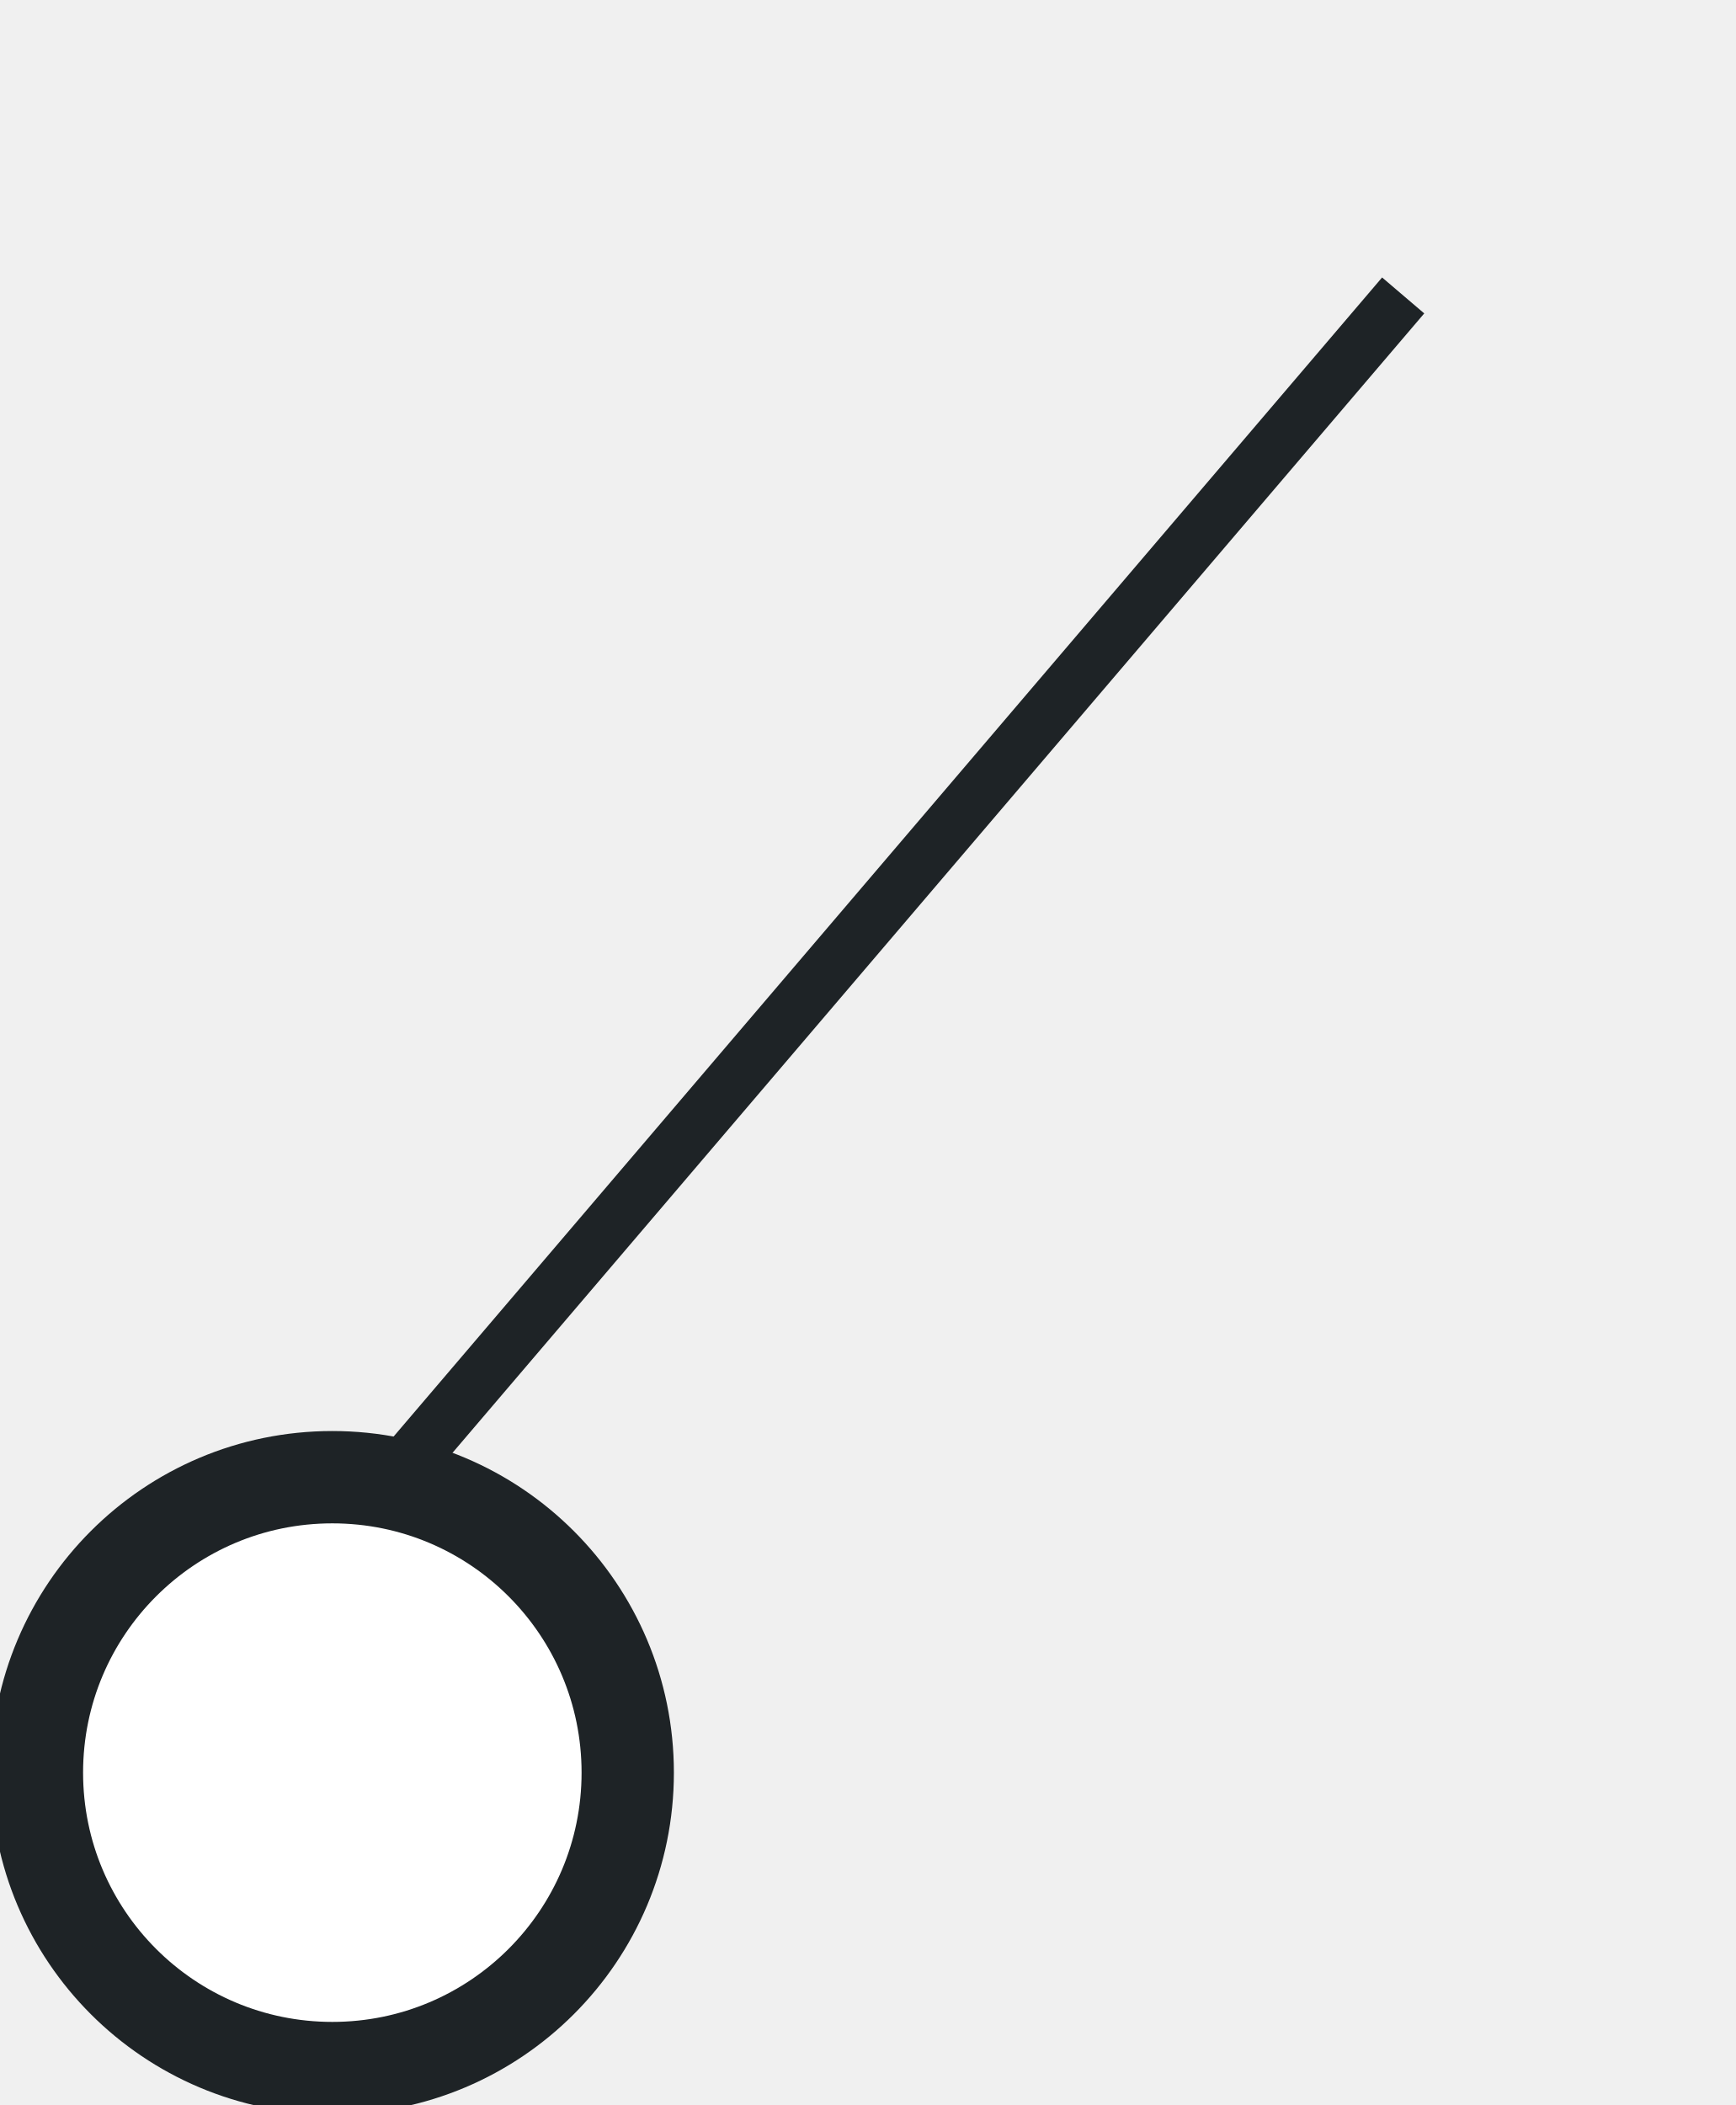
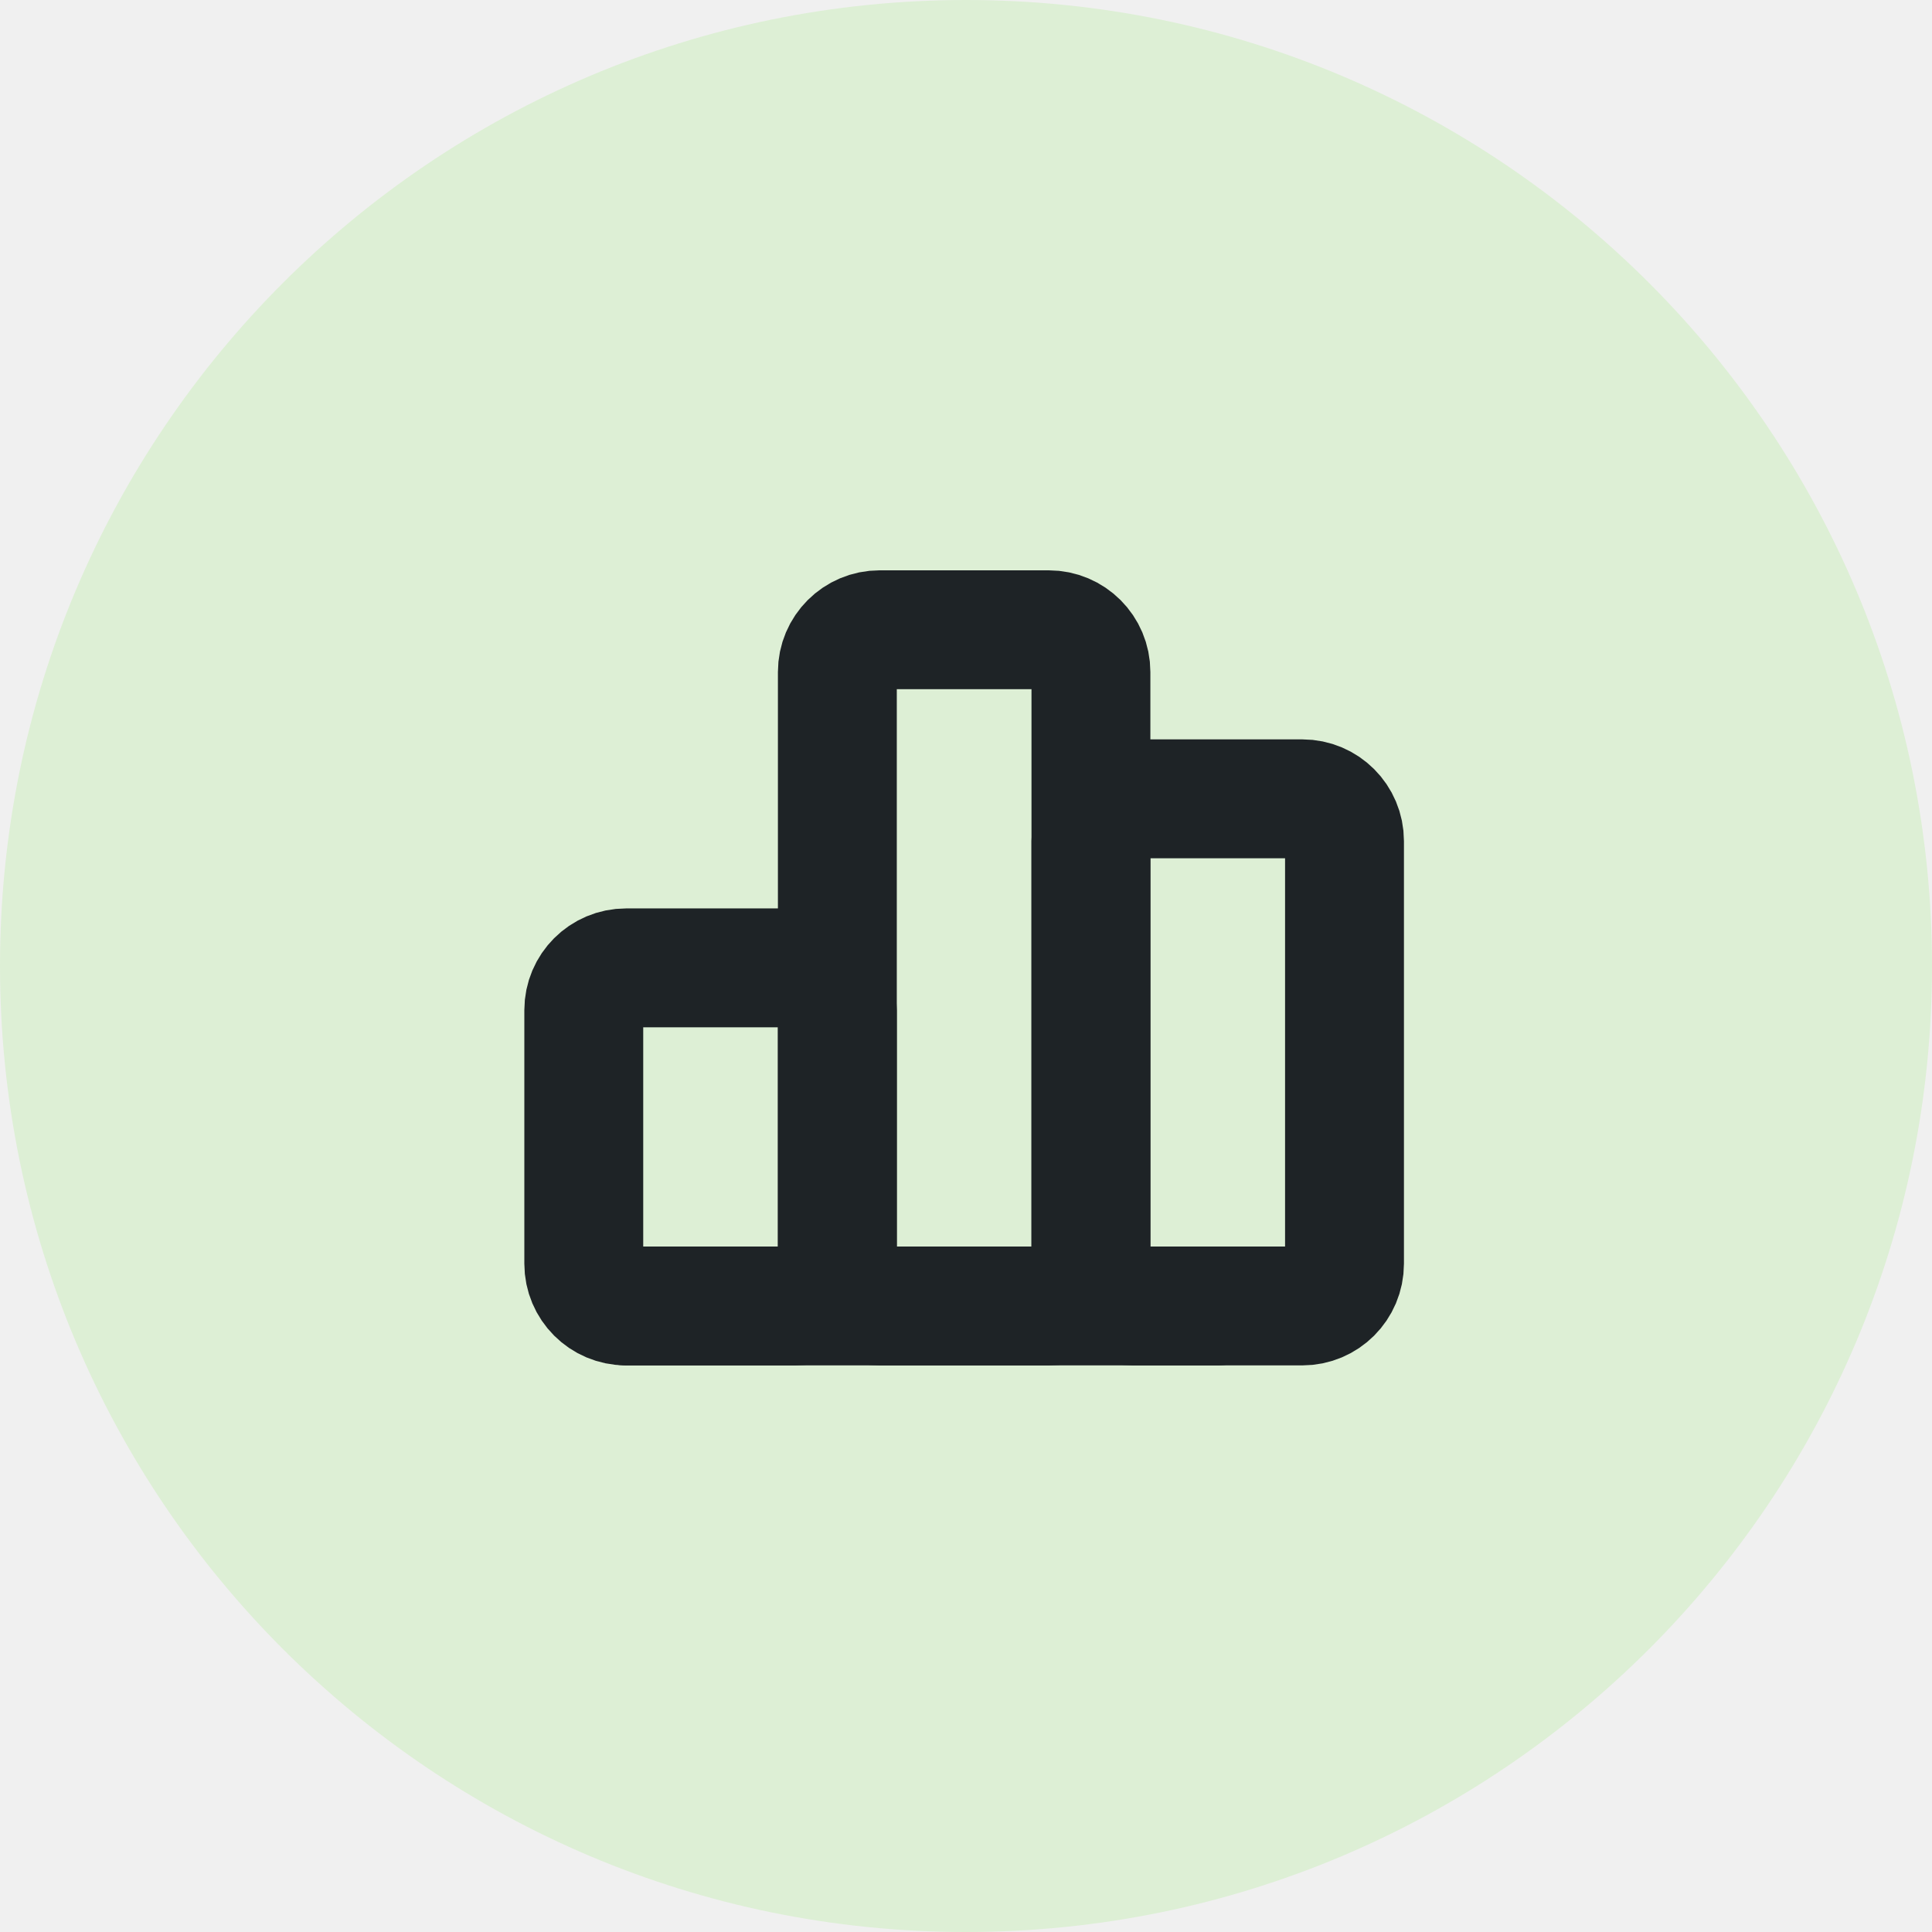
- <svg xmlns="http://www.w3.org/2000/svg" viewBox="254 504 94 114" width="94" height="114">
-   <path d="M272 588 L330 520" stroke="#1E2326" stroke-width="3" />
-   <circle cx="272" cy="600" r="16" fill="#FFFFFF" stroke="#1E2326" stroke-width="5" />
+ <svg xmlns="http://www.w3.org/2000/svg" viewBox="1140 636 52 52" width="52" height="52">
+   <circle cx="1166" cy="662" r="26" fill="#DDEFD5" />
+   <g transform="translate(1152.3 648.4) scale(1.1375)" fill="none" stroke="#1E2326" stroke-width="2.813" stroke-linecap="round" stroke-linejoin="round">
+     <path d="M3 13a1 1 0 0 1 1 -1h4a1 1 0 0 1 1 1v6a1 1 0 0 1 -1 1h-4a1 1 0 0 1 -1 -1z" />
+     <path d="M15 9a1 1 0 0 1 1 -1h4a1 1 0 0 1 1 1v10a1 1 0 0 1 -1 1h-4a1 1 0 0 1 -1 -1z" />
+     <path d="M9 5a1 1 0 0 1 1 -1h4a1 1 0 0 1 1 1v14a1 1 0 0 1 -1 1h-4a1 1 0 0 1 -1 -1z" />
+     <path d="M4 20h14" />
+   </g>
</svg>
